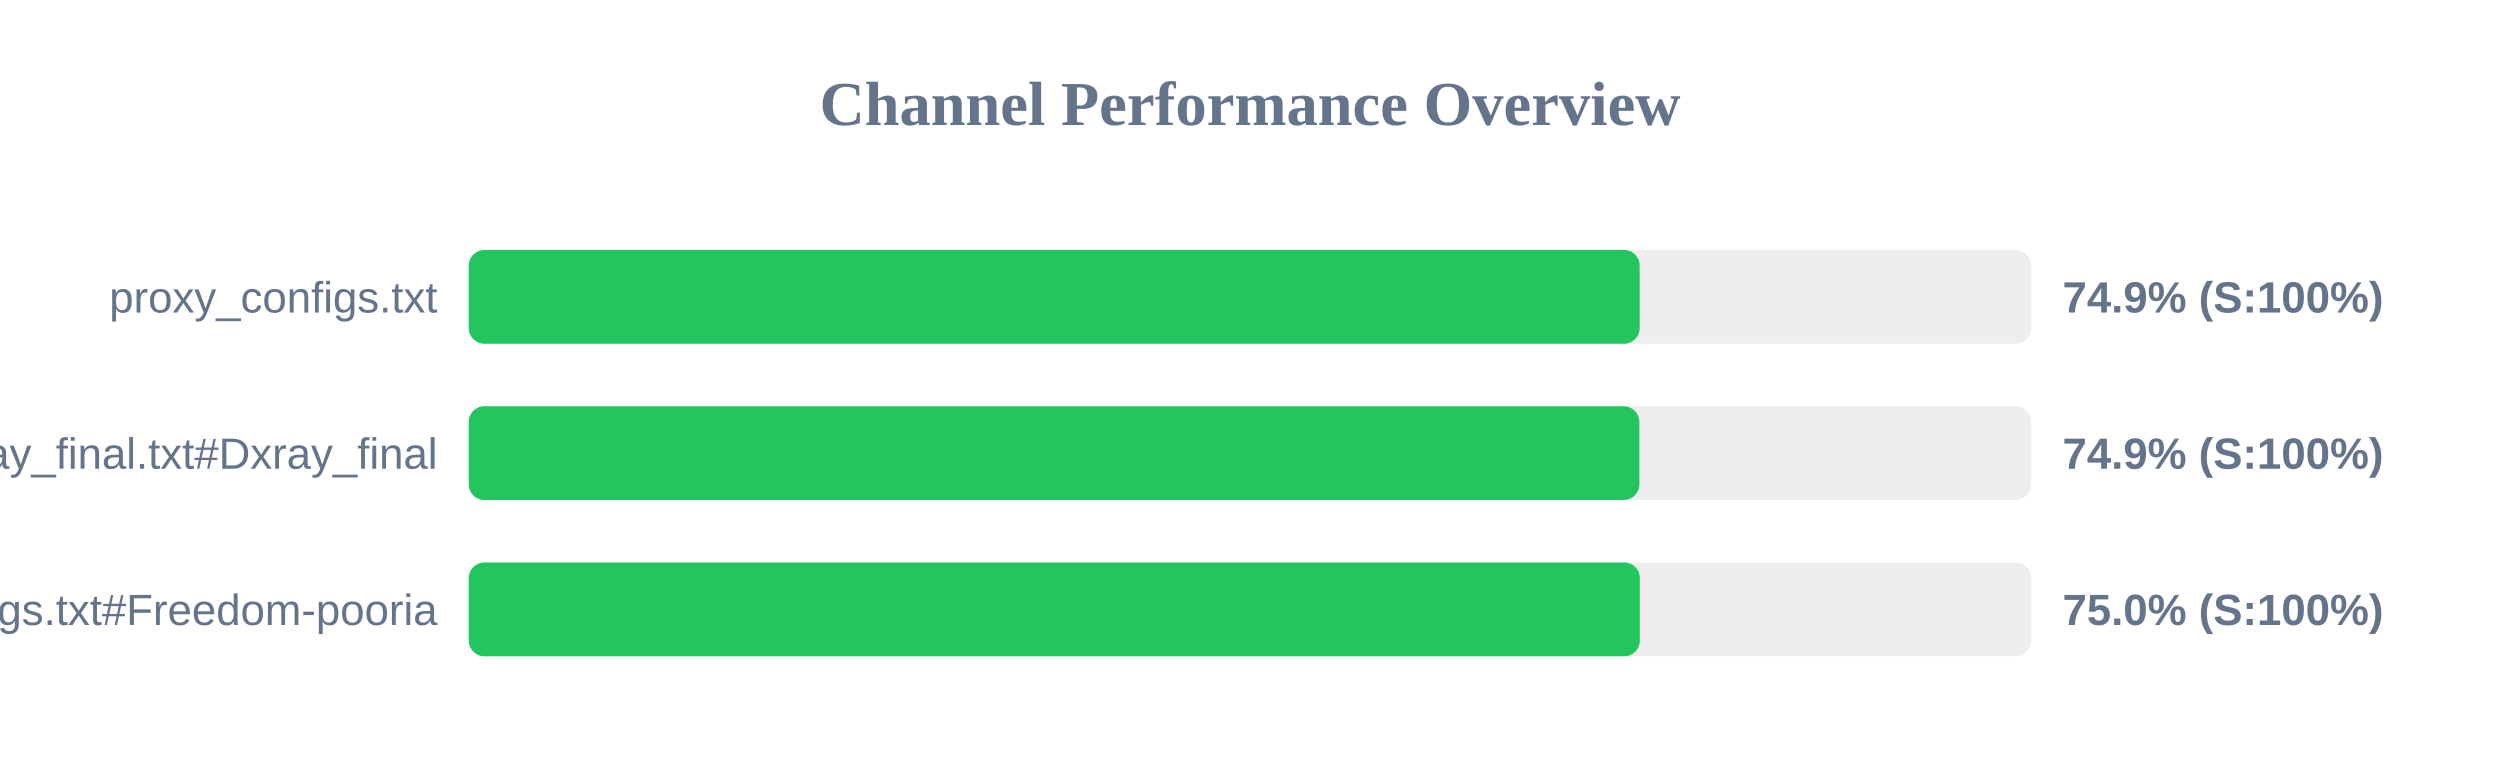
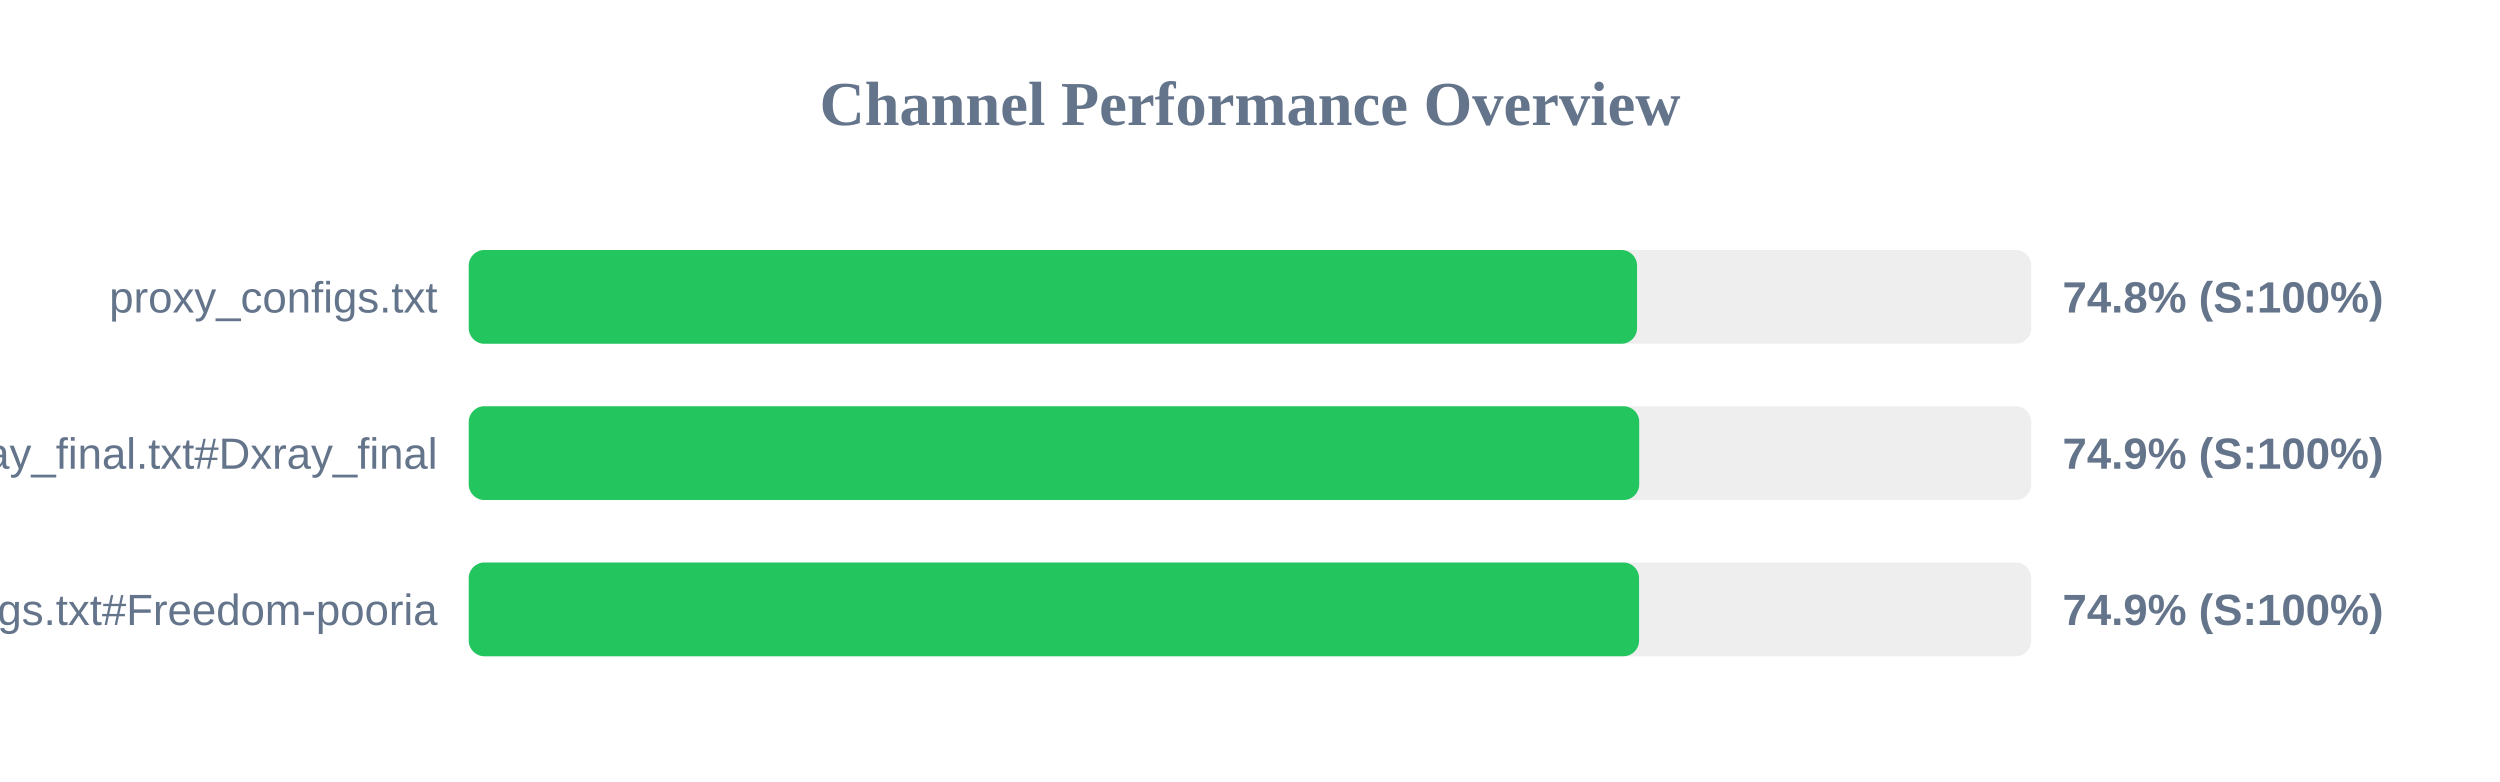
<svg xmlns="http://www.w3.org/2000/svg" width="800" height="250" version="1.1">
  <style>
        .row { font: 14px Arial; fill: #64748b; }
        .score { font: bold 14px Arial; fill: #64748b; }
    </style>
  <text x="400" y="40" text-anchor="middle" font-size="20px" font-weight="bold" fill="#64748b">Channel Performance Overview</text>
  <rect x="150" y="80" width="500" height="30" fill="#eee" rx="5" />
-   <rect x="150" y="80" width="374.7" height="30" fill="#22c55e" rx="5" />
+   <rect x="150" y="80" width="373.85" height="30" fill="#22c55e" rx="5" />
  <text x="140" y="100" text-anchor="end" class="row">proxy_configs.txt</text>
-   <text x="660" y="100" text-anchor="start" class="score">74.9% (S:100%)</text>
+   <text x="660" y="100" text-anchor="start" class="score">74.8% (S:100%)</text>
  <rect x="150" y="130" width="500" height="30" fill="#eee" rx="5" />
-   <rect x="150" y="130" width="374.6" height="30" fill="#22c55e" rx="5" />
+   <rect x="150" y="130" width="374.55" height="30" fill="#22c55e" rx="5" />
  <text x="140" y="150" text-anchor="end" class="row">xray_final.txt#Dxray_final</text>
  <text x="660" y="150" text-anchor="start" class="score">74.9% (S:100%)</text>
  <rect x="150" y="180" width="500" height="30" fill="#eee" rx="5" />
-   <rect x="150" y="180" width="374.75" height="30" fill="#22c55e" rx="5" />
+   <rect x="150" y="180" width="374.5" height="30" fill="#22c55e" rx="5" />
  <text x="140" y="200" text-anchor="end" class="row">v2ray_configs.txt#Freedom-pooria</text>
-   <text x="660" y="200" text-anchor="start" class="score">75.0% (S:100%)</text>
+   <text x="660" y="200" text-anchor="start" class="score">74.9% (S:100%)</text>
</svg>
